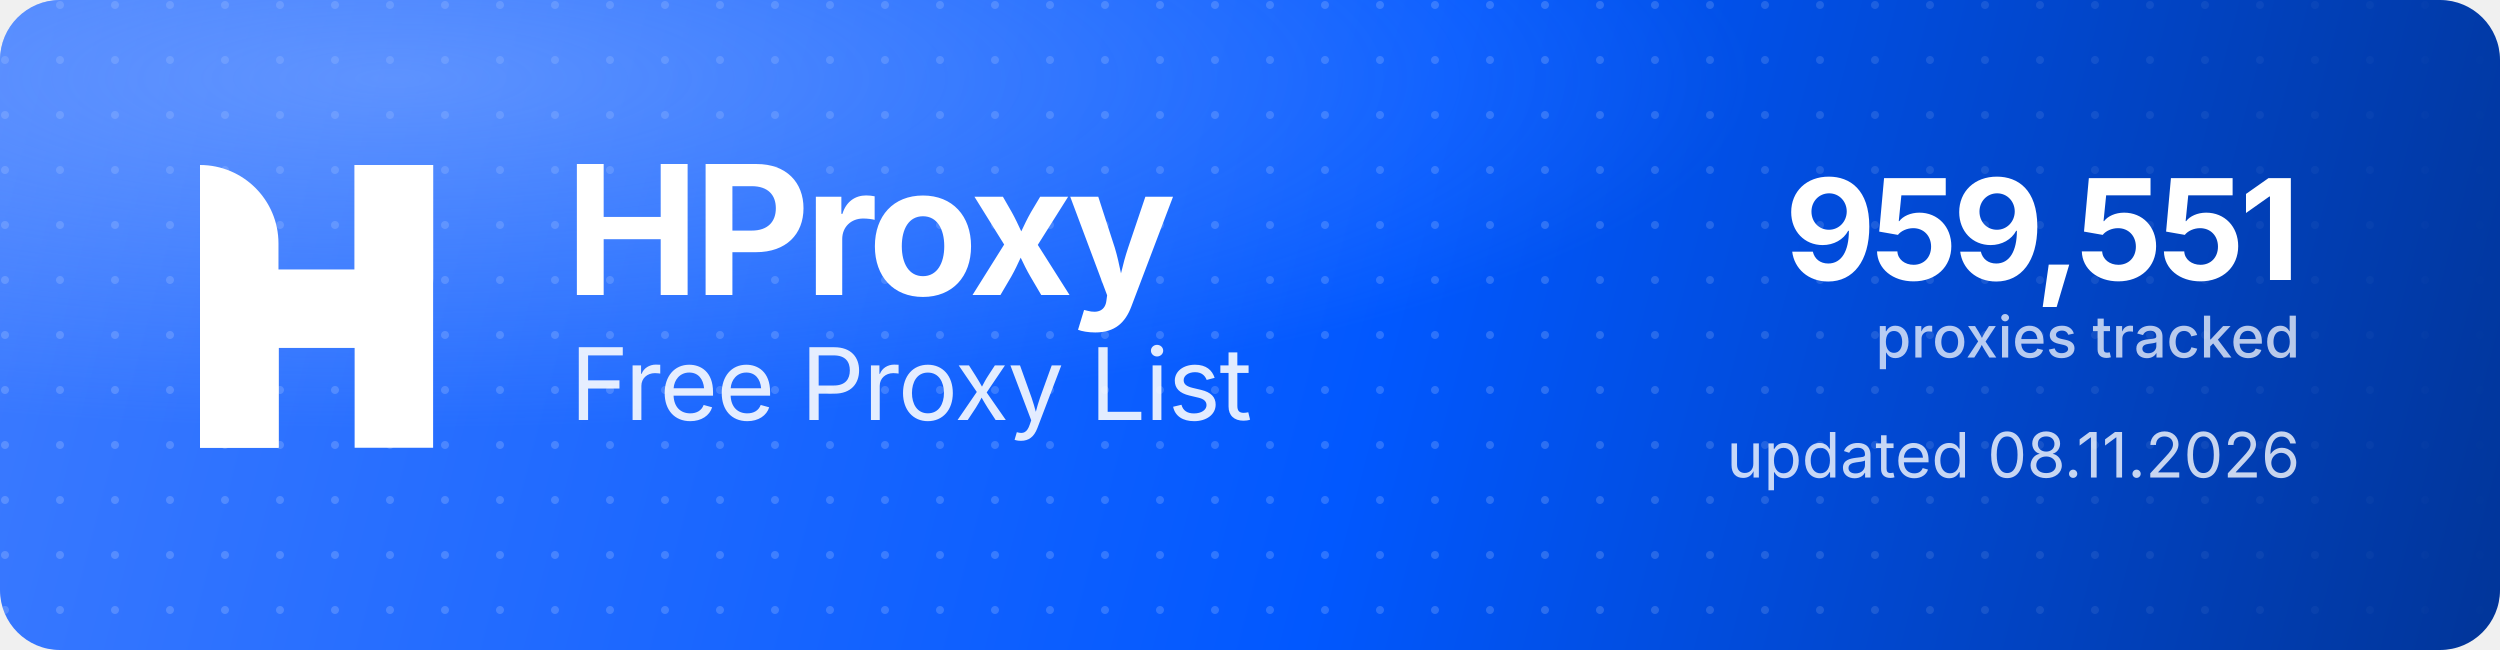
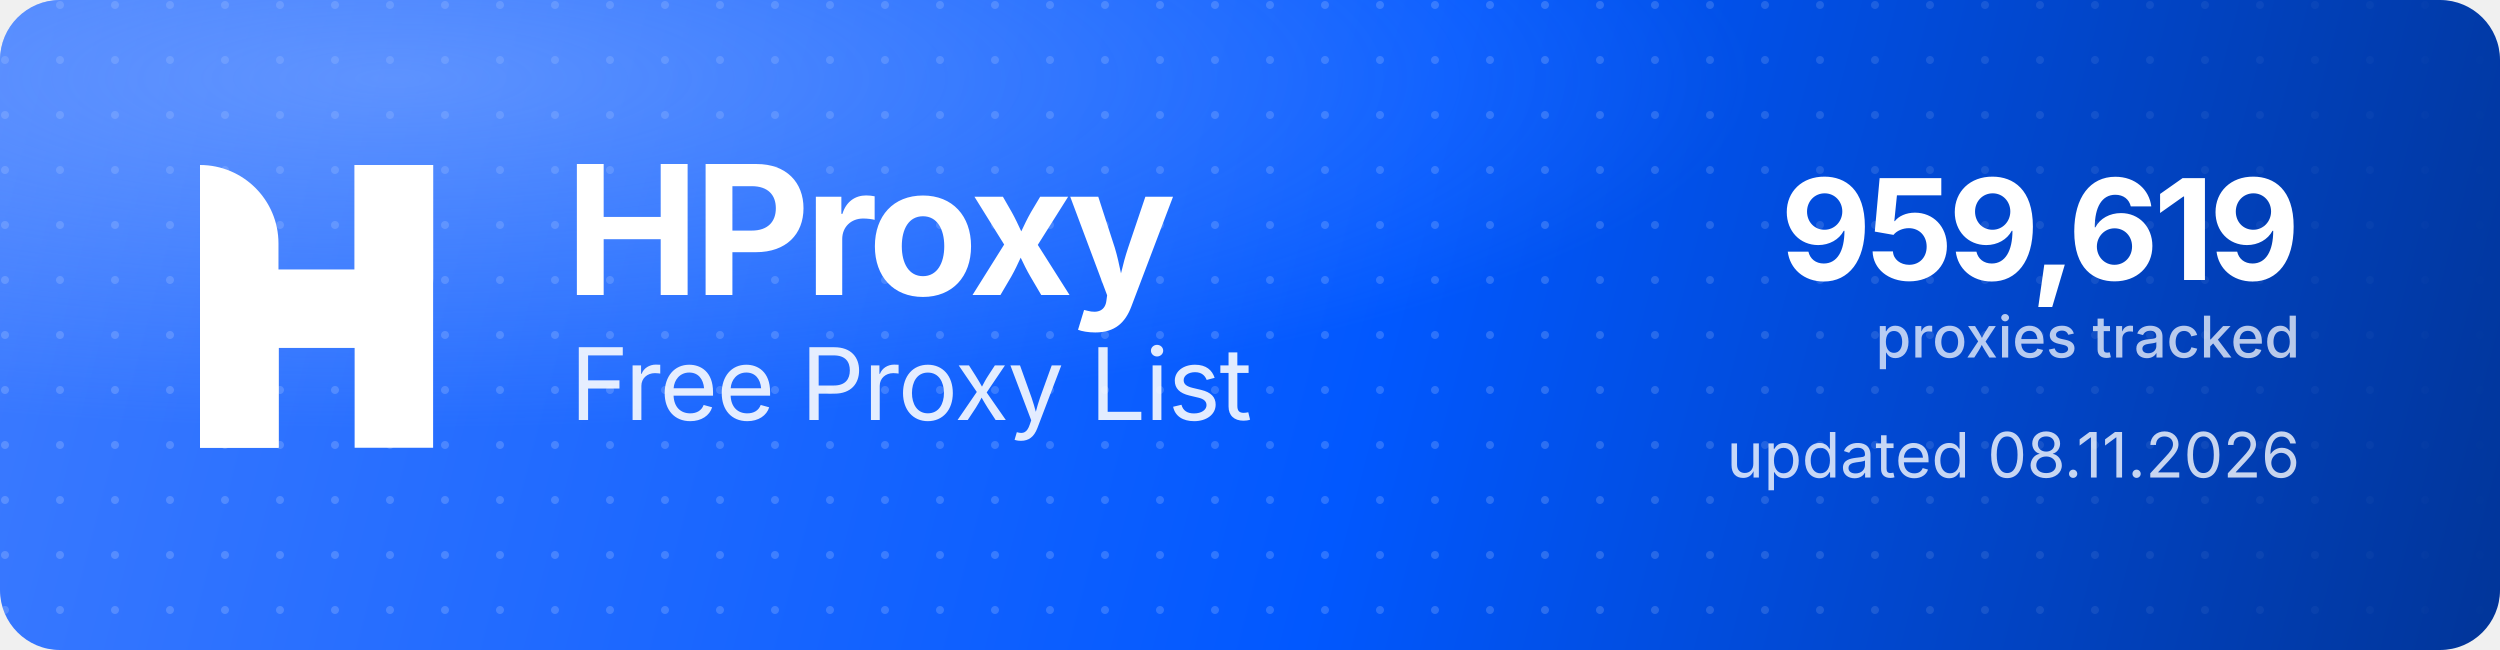
<svg xmlns="http://www.w3.org/2000/svg" width="1000" height="260" viewBox="0 0 1000 260" role="img" aria-label="HProxy Free Proxy List">
  <defs>
    <linearGradient id="hp-bg" x1="0" y1="0" x2="1000" y2="260" gradientUnits="userSpaceOnUse">
      <stop offset="0" stop-color="#3D7BFF" />
      <stop offset="0.55" stop-color="#0158FF" />
      <stop offset="1" stop-color="#013599" />
    </linearGradient>
    <radialGradient id="hp-glow" cx="0.16" cy="0.12" r="0.9">
      <stop offset="0" stop-color="#8FB4FF" stop-opacity="0.5" />
      <stop offset="0.6" stop-color="#8FB4FF" stop-opacity="0" />
    </radialGradient>
    <pattern id="hp-dots" width="22" height="22" patternUnits="userSpaceOnUse">
      <circle cx="2" cy="2" r="1.6" fill="#FFFFFF" fill-opacity="0.17" />
    </pattern>
    <linearGradient id="hp-dot-fade" x1="0" y1="0" x2="1000" y2="0" gradientUnits="userSpaceOnUse">
      <stop offset="0" stop-color="#FFFFFF" stop-opacity="1" />
      <stop offset="0.62" stop-color="#FFFFFF" stop-opacity="1" />
      <stop offset="1" stop-color="#FFFFFF" stop-opacity="0" />
    </linearGradient>
    <mask id="hp-dot-mask">
      <rect width="1000" height="260" fill="url(#hp-dot-fade)" />
    </mask>
  </defs>
  <rect width="1000" height="260" rx="24" fill="url(#hp-bg)" />
  <rect width="1000" height="260" rx="24" fill="url(#hp-dots)" mask="url(#hp-dot-mask)" />
  <rect width="1000" height="260" rx="24" fill="url(#hp-glow)" />
  <g transform="translate(80,66) scale(4.35)" fill="#FFFFFF">
    <path d="M0 0V0C3.985 0 7.216 3.231 7.216 7.216V26H0V0Z" />
    <rect x="14.219" width="7.216" height="26" />
    <path d="M7.235 26H0V15.971C0 12.455 2.851 9.604 6.367 9.604H14.22V0H21.437V10.453C21.437 13.97 18.586 16.82 15.069 16.82H7.235V26Z" />
  </g>
  <text x="226" y="118" font-family="'Geist','Inter','Segoe UI',system-ui,-apple-system,Helvetica,Arial,sans-serif" font-size="72" font-weight="700" letter-spacing="-2.3" fill="#FFFFFF">HProxy</text>
  <text x="228" y="168" font-family="'Geist','Inter','Segoe UI',system-ui,-apple-system,Helvetica,Arial,sans-serif" font-size="40" font-weight="400" letter-spacing="-0.5" fill="#FFFFFF" fill-opacity="0.88">Free Proxy List</text>
-   <text x="920" y="112" text-anchor="end" font-family="'Geist','Inter','Segoe UI',system-ui,-apple-system,Helvetica,Arial,sans-serif" font-size="56" font-weight="700" letter-spacing="-2" fill="#FFFFFF">959,551</text>
+   <text x="920" y="112" text-anchor="end" font-family="'Geist','Inter','Segoe UI',system-ui,-apple-system,Helvetica,Arial,sans-serif" font-size="56" font-weight="700" letter-spacing="-2" fill="#FFFFFF">959,619</text>
  <text x="920" y="143" text-anchor="end" font-family="'Geist','Inter','Segoe UI',system-ui,-apple-system,Helvetica,Arial,sans-serif" font-size="23" font-weight="500" fill="#FFFFFF" fill-opacity="0.72">proxies tracked</text>
  <text x="920" y="191" text-anchor="end" font-family="'Geist','Inter','Segoe UI',system-ui,-apple-system,Helvetica,Arial,sans-serif" font-size="25" font-weight="400" fill="#FFFFFF" fill-opacity="0.78">updated 08.11.2026</text>
</svg>
